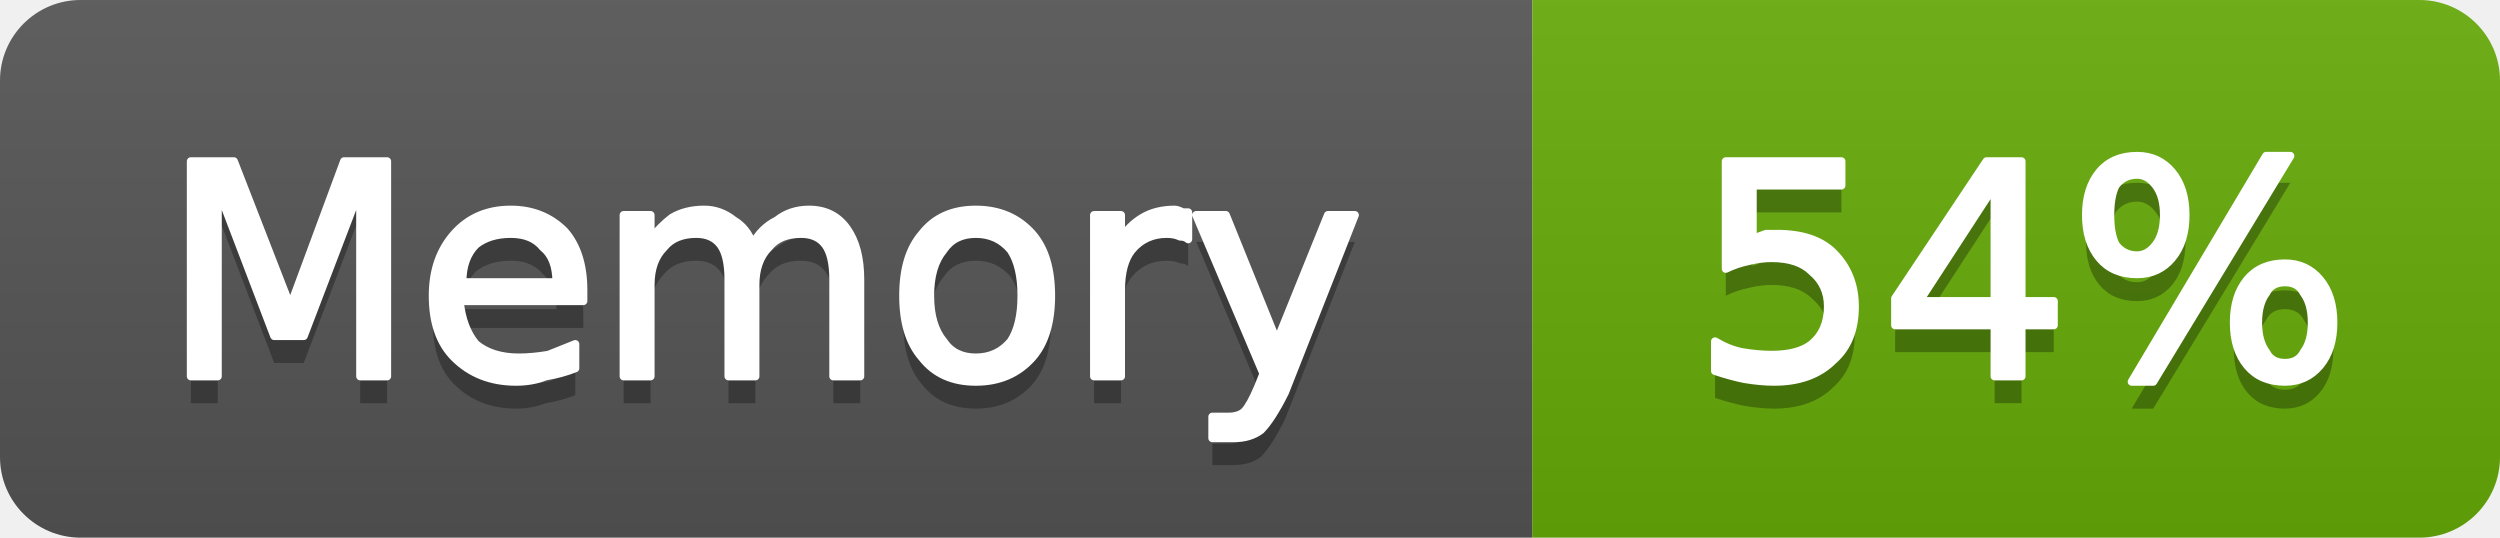
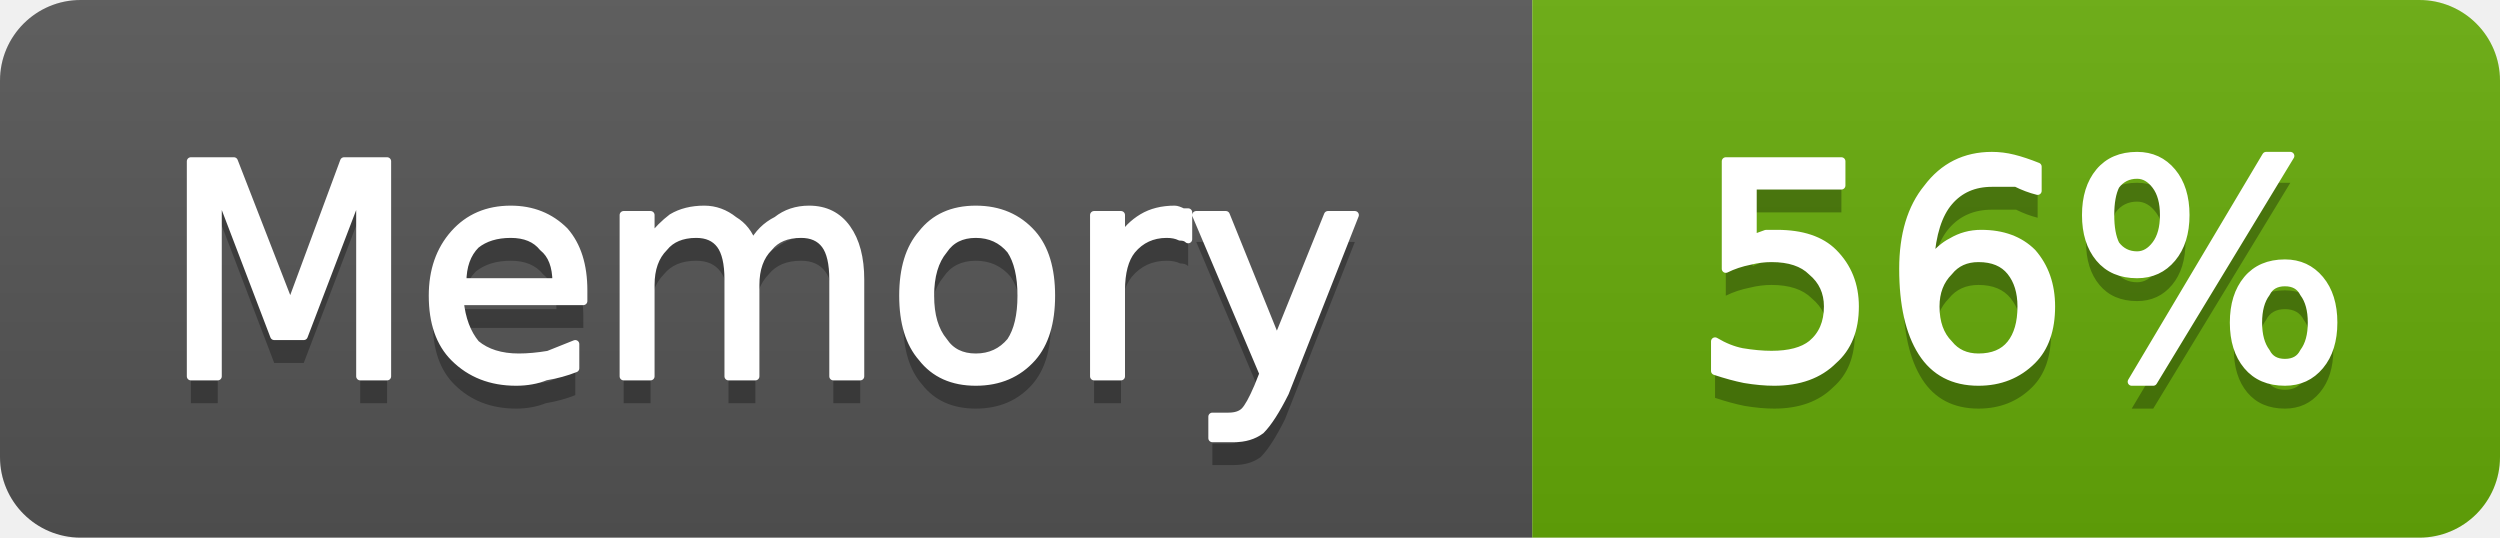
- <svg xmlns="http://www.w3.org/2000/svg" width="93" height="20" viewBox="0 0 93 20" role="img" aria-label="Memory: 54%">
+ <svg xmlns="http://www.w3.org/2000/svg" width="93" height="20" viewBox="0 0 93 20" role="img" aria-label="Memory: 56%">
  <linearGradient id="g-cluster_memory_usage" x2="0" y2="100%">
    <stop offset="0" stop-color="#bbb" stop-opacity=".1" />
    <stop offset="1" stop-opacity=".1" />
  </linearGradient>
  <clipPath id="r-cluster_memory_usage">
    <rect width="93" height="20" rx="3" fill="#fff" />
  </clipPath>
  <g clip-path="url(#r-cluster_memory_usage)">
    <rect width="57" height="20" fill="#555" />
    <rect x="57" width="36" height="20" fill="#67ac09" />
    <rect width="93" height="20" fill="url(#g-cluster_memory_usage)" />
    <path transform="translate(0 1)" fill="#010101" fill-opacity=".3" d="M7.1 6.0L8.7 6.0L10.8 11.4L12.8 6.0L14.4 6.0L14.4 14.0L13.4 14.0L13.4 7.0L11.3 12.5L10.2 12.5L8.1 7.0L8.1 14.0L7.1 14.0L7.1 6.0ZM21.7 10.8L21.7 11.2L17.1 11.2Q17.2 12.2 17.7 12.8Q18.3 13.3 19.3 13.3Q19.8 13.3 20.4 13.2Q20.9 13.0 21.4 12.8L21.4 13.7Q20.9 13.9 20.3 14.0Q19.8 14.2 19.2 14.2Q17.8 14.2 16.9 13.3Q16.1 12.5 16.1 11.0Q16.1 9.6 16.9 8.7Q17.7 7.8 19.0 7.8Q20.2 7.8 21.0 8.6Q21.7 9.4 21.7 10.8ZM20.7 10.5Q20.7 9.6 20.2 9.2Q19.8 8.7 19.0 8.7Q18.2 8.7 17.7 9.1Q17.2 9.6 17.2 10.5L20.7 10.5ZM28.0 9.1Q28.3 8.5 28.9 8.2Q29.4 7.8 30.1 7.8Q31.0 7.8 31.5 8.5Q32.0 9.2 32.0 10.4L32.0 14.0L31.0 14.0L31.0 10.4Q31.0 9.5 30.7 9.1Q30.4 8.7 29.8 8.7Q29.0 8.7 28.6 9.2Q28.1 9.7 28.1 10.6L28.1 14.0L27.1 14.0L27.1 10.4Q27.1 9.5 26.8 9.1Q26.5 8.7 25.9 8.7Q25.1 8.7 24.7 9.2Q24.2 9.7 24.2 10.6L24.2 14.0L23.2 14.0L23.2 8.0L24.2 8.0L24.2 8.9Q24.6 8.4 25.0 8.1Q25.5 7.8 26.2 7.8Q26.8 7.8 27.3 8.2Q27.8 8.5 28.0 9.1ZM36.3 8.7Q35.5 8.7 35.1 9.3Q34.6 9.9 34.6 11.0Q34.6 12.1 35.1 12.7Q35.5 13.3 36.3 13.3Q37.1 13.3 37.6 12.7Q38.0 12.1 38.0 11.0Q38.0 9.9 37.6 9.3Q37.1 8.7 36.3 8.7ZM36.3 7.8Q37.6 7.8 38.4 8.7Q39.1 9.5 39.1 11.0Q39.1 12.5 38.4 13.3Q37.6 14.2 36.3 14.2Q35.0 14.2 34.3 13.3Q33.6 12.5 33.6 11.0Q33.6 9.5 34.3 8.7Q35.0 7.8 36.3 7.8ZM44.2 8.9Q44.1 8.8 43.9 8.8Q43.7 8.7 43.4 8.7Q42.6 8.7 42.1 9.3Q41.7 9.8 41.7 10.8L41.7 14.0L40.7 14.0L40.7 8.0L41.7 8.0L41.7 8.9Q42.0 8.4 42.5 8.1Q43.0 7.8 43.7 7.8Q43.8 7.8 44.0 7.9Q44.1 7.9 44.2 7.9L44.2 8.9ZM47.8 14.6Q47.3 15.6 46.9 16.0Q46.5 16.3 45.9 16.3L45.1 16.3L45.1 15.5L45.7 15.5Q46.1 15.5 46.3 15.3Q46.5 15.1 46.8 14.4L47.0 13.9L44.5 8.0L45.6 8.0L47.5 12.7L49.4 8.0L50.4 8.0L47.8 14.6Z" />
    <path fill="#fff" stroke="#fff" stroke-width="0.3" stroke-linejoin="round" d="M7.1 6.0L8.7 6.0L10.8 11.4L12.8 6.0L14.4 6.0L14.4 14.0L13.4 14.0L13.4 7.0L11.3 12.5L10.2 12.5L8.1 7.0L8.1 14.0L7.1 14.0L7.1 6.0ZM21.7 10.8L21.7 11.2L17.1 11.2Q17.2 12.2 17.7 12.8Q18.3 13.3 19.3 13.3Q19.8 13.3 20.4 13.2Q20.9 13.0 21.4 12.8L21.4 13.7Q20.9 13.9 20.3 14.0Q19.8 14.2 19.2 14.2Q17.8 14.2 16.9 13.3Q16.1 12.5 16.1 11.0Q16.1 9.6 16.9 8.7Q17.7 7.8 19.0 7.8Q20.2 7.8 21.0 8.6Q21.7 9.4 21.7 10.8ZM20.7 10.5Q20.7 9.6 20.2 9.2Q19.8 8.7 19.0 8.7Q18.2 8.7 17.7 9.1Q17.2 9.6 17.2 10.5L20.7 10.5ZM28.0 9.1Q28.3 8.5 28.9 8.2Q29.4 7.8 30.1 7.8Q31.0 7.8 31.5 8.5Q32.0 9.2 32.0 10.4L32.0 14.0L31.0 14.0L31.0 10.4Q31.0 9.5 30.7 9.1Q30.4 8.7 29.8 8.7Q29.0 8.7 28.6 9.2Q28.1 9.7 28.1 10.6L28.1 14.0L27.1 14.0L27.1 10.4Q27.1 9.5 26.8 9.1Q26.5 8.7 25.9 8.7Q25.1 8.7 24.7 9.2Q24.2 9.7 24.2 10.6L24.2 14.0L23.2 14.0L23.2 8.0L24.2 8.0L24.2 8.9Q24.6 8.4 25.0 8.1Q25.5 7.8 26.2 7.8Q26.8 7.8 27.3 8.2Q27.8 8.5 28.0 9.1ZM36.3 8.7Q35.5 8.7 35.1 9.3Q34.6 9.9 34.6 11.0Q34.6 12.1 35.1 12.7Q35.5 13.3 36.3 13.3Q37.1 13.3 37.6 12.7Q38.0 12.1 38.0 11.0Q38.0 9.9 37.6 9.3Q37.1 8.7 36.3 8.7ZM36.3 7.8Q37.6 7.8 38.4 8.7Q39.1 9.5 39.1 11.0Q39.1 12.5 38.4 13.3Q37.6 14.2 36.3 14.2Q35.0 14.2 34.3 13.3Q33.6 12.5 33.6 11.0Q33.6 9.5 34.3 8.7Q35.0 7.8 36.3 7.8ZM44.2 8.9Q44.1 8.8 43.9 8.8Q43.7 8.7 43.4 8.7Q42.6 8.7 42.1 9.3Q41.7 9.8 41.7 10.8L41.7 14.0L40.7 14.0L40.7 8.0L41.7 8.0L41.7 8.9Q42.0 8.4 42.5 8.1Q43.0 7.8 43.7 7.8Q43.8 7.8 44.0 7.9Q44.1 7.9 44.2 7.9L44.2 8.9ZM47.8 14.6Q47.3 15.6 46.9 16.0Q46.5 16.3 45.9 16.3L45.1 16.3L45.1 15.5L45.7 15.5Q46.1 15.5 46.3 15.3Q46.5 15.1 46.8 14.4L47.0 13.9L44.5 8.0L45.6 8.0L47.5 12.7L49.4 8.0L50.4 8.0L47.8 14.6Z" />
-     <path transform="translate(0 1)" fill="#010101" fill-opacity=".3" d="M64.2 6.0L68.5 6.0L68.5 6.9L65.2 6.9L65.2 8.9Q65.4 8.8 65.7 8.7Q65.9 8.7 66.1 8.7Q67.5 8.7 68.2 9.4Q69.0 10.2 69.0 11.4Q69.0 12.7 68.2 13.4Q67.4 14.2 66.0 14.2Q65.5 14.2 64.9 14.1Q64.4 14.0 63.8 13.8L63.8 12.7Q64.3 13.0 64.8 13.1Q65.4 13.2 65.9 13.2Q66.9 13.2 67.4 12.8Q68.0 12.3 68.0 11.4Q68.0 10.6 67.4 10.1Q66.9 9.6 65.9 9.6Q65.5 9.6 65.1 9.7Q64.6 9.8 64.2 10.0L64.2 6.0ZM74.2 6.9L71.4 11.2L74.2 11.2L74.2 6.9ZM73.9 6.0L75.2 6.0L75.2 11.2L76.4 11.2L76.4 12.1L75.2 12.1L75.2 14.0L74.2 14.0L74.2 12.1L70.5 12.1L70.5 11.1L73.9 6.0ZM85.0 10.5Q84.5 10.5 84.3 10.9Q84.0 11.3 84.0 12.0Q84.0 12.7 84.3 13.1Q84.5 13.5 85.0 13.5Q85.5 13.5 85.7 13.1Q86.0 12.7 86.0 12.0Q86.0 11.3 85.7 10.9Q85.5 10.5 85.0 10.5ZM85.0 9.8Q85.8 9.8 86.3 10.4Q86.8 11.0 86.8 12.0Q86.8 13.0 86.3 13.6Q85.8 14.2 85.0 14.2Q84.1 14.2 83.6 13.6Q83.1 13.0 83.1 12.0Q83.1 11.0 83.6 10.4Q84.1 9.8 85.0 9.8ZM79.5 6.5Q79.0 6.5 78.7 6.9Q78.5 7.3 78.5 8.0Q78.5 8.7 78.7 9.1Q79.0 9.5 79.5 9.5Q79.9 9.5 80.2 9.1Q80.5 8.7 80.5 8.0Q80.5 7.3 80.2 6.9Q79.9 6.5 79.5 6.5ZM84.3 5.8L85.2 5.8L80.1 14.2L79.3 14.2L84.3 5.8ZM79.5 5.8Q80.3 5.8 80.8 6.4Q81.3 7.0 81.3 8.0Q81.3 9.0 80.8 9.6Q80.3 10.2 79.5 10.2Q78.6 10.2 78.1 9.6Q77.6 9.0 77.6 8.0Q77.6 7.0 78.1 6.4Q78.6 5.8 79.5 5.8Z" />
-     <path fill="#fff" stroke="#fff" stroke-width="0.3" stroke-linejoin="round" d="M64.2 6.0L68.5 6.0L68.5 6.9L65.2 6.9L65.2 8.9Q65.4 8.8 65.7 8.7Q65.9 8.7 66.1 8.7Q67.5 8.7 68.2 9.4Q69.0 10.2 69.0 11.4Q69.0 12.7 68.2 13.4Q67.4 14.2 66.0 14.2Q65.5 14.2 64.9 14.1Q64.4 14.0 63.8 13.8L63.8 12.7Q64.3 13.0 64.8 13.1Q65.4 13.2 65.9 13.2Q66.9 13.2 67.4 12.8Q68.0 12.3 68.0 11.4Q68.0 10.6 67.4 10.1Q66.9 9.6 65.9 9.6Q65.5 9.6 65.1 9.7Q64.6 9.8 64.2 10.0L64.2 6.0ZM74.2 6.9L71.4 11.2L74.2 11.2L74.2 6.9ZM73.9 6.0L75.2 6.0L75.2 11.2L76.4 11.2L76.4 12.1L75.2 12.1L75.2 14.0L74.2 14.0L74.2 12.1L70.5 12.1L70.5 11.1L73.9 6.0ZM85.0 10.5Q84.5 10.5 84.3 10.9Q84.0 11.3 84.0 12.0Q84.0 12.7 84.3 13.1Q84.5 13.5 85.0 13.5Q85.5 13.5 85.7 13.1Q86.0 12.7 86.0 12.0Q86.0 11.3 85.7 10.9Q85.5 10.5 85.0 10.5ZM85.0 9.8Q85.8 9.8 86.3 10.4Q86.8 11.0 86.8 12.0Q86.8 13.0 86.3 13.6Q85.8 14.2 85.0 14.2Q84.1 14.2 83.6 13.6Q83.1 13.0 83.1 12.0Q83.1 11.0 83.6 10.4Q84.1 9.8 85.0 9.8ZM79.5 6.5Q79.0 6.5 78.7 6.9Q78.5 7.3 78.5 8.0Q78.5 8.7 78.7 9.1Q79.0 9.5 79.5 9.5Q79.9 9.5 80.2 9.1Q80.5 8.7 80.5 8.0Q80.5 7.3 80.2 6.9Q79.9 6.5 79.5 6.5ZM84.3 5.8L85.2 5.8L80.1 14.2L79.3 14.2L84.3 5.8ZM79.5 5.8Q80.3 5.8 80.8 6.4Q81.3 7.0 81.3 8.0Q81.3 9.0 80.8 9.6Q80.3 10.2 79.5 10.2Q78.6 10.2 78.1 9.6Q77.6 9.0 77.6 8.0Q77.6 7.0 78.1 6.4Q78.6 5.8 79.5 5.8Z" />
+     <path transform="translate(0 1)" fill="#010101" fill-opacity=".3" d="M64.2 6.0L68.5 6.0L68.5 6.9L65.2 6.9L65.2 8.9Q65.4 8.8 65.7 8.7Q65.9 8.7 66.1 8.7Q67.5 8.7 68.2 9.4Q69.0 10.2 69.0 11.4Q69.0 12.7 68.2 13.4Q67.4 14.2 66.0 14.2Q65.5 14.2 64.9 14.1Q64.4 14.0 63.8 13.8L63.8 12.7Q64.3 13.0 64.8 13.1Q65.4 13.2 65.9 13.2Q66.9 13.2 67.4 12.8Q68.0 12.3 68.0 11.4Q68.0 10.6 67.4 10.1Q66.9 9.6 65.9 9.6Q65.5 9.6 65.1 9.7Q64.6 9.8 64.2 10.0L64.2 6.0ZM73.6 9.6Q72.9 9.6 72.5 10.1Q72.0 10.6 72.0 11.4Q72.0 12.3 72.5 12.8Q72.9 13.3 73.6 13.3Q74.4 13.3 74.8 12.8Q75.2 12.3 75.2 11.4Q75.2 10.6 74.8 10.1Q74.4 9.6 73.6 9.6ZM75.8 6.2L75.8 7.1Q75.4 7.0 75.0 6.8Q74.5 6.8 74.1 6.8Q73.1 6.8 72.5 7.5Q71.9 8.2 71.8 9.7Q72.2 9.2 72.6 9.0Q73.1 8.7 73.7 8.7Q74.9 8.7 75.6 9.4Q76.3 10.2 76.3 11.4Q76.3 12.7 75.6 13.4Q74.8 14.2 73.6 14.2Q72.2 14.2 71.5 13.1Q70.8 12.0 70.8 10.0Q70.8 8.1 71.7 7.0Q72.6 5.8 74.1 5.8Q74.5 5.8 74.9 5.9Q75.3 6.0 75.8 6.2ZM85.0 10.5Q84.5 10.5 84.3 10.9Q84.0 11.3 84.0 12.0Q84.0 12.7 84.3 13.1Q84.5 13.5 85.0 13.5Q85.5 13.5 85.7 13.1Q86.0 12.7 86.0 12.0Q86.0 11.3 85.7 10.9Q85.5 10.5 85.0 10.5ZM85.0 9.8Q85.8 9.8 86.3 10.4Q86.8 11.0 86.8 12.0Q86.8 13.0 86.3 13.6Q85.8 14.2 85.0 14.2Q84.1 14.2 83.6 13.6Q83.1 13.0 83.1 12.0Q83.1 11.0 83.6 10.4Q84.1 9.8 85.0 9.8ZM79.5 6.5Q79.0 6.5 78.7 6.9Q78.5 7.3 78.5 8.0Q78.5 8.7 78.7 9.1Q79.0 9.5 79.5 9.5Q79.9 9.5 80.2 9.1Q80.5 8.7 80.5 8.0Q80.5 7.3 80.2 6.9Q79.9 6.5 79.5 6.5ZM84.3 5.8L85.2 5.8L80.1 14.2L79.3 14.2L84.3 5.8ZM79.5 5.8Q80.3 5.8 80.8 6.4Q81.3 7.0 81.3 8.0Q81.3 9.0 80.8 9.6Q80.3 10.2 79.5 10.2Q78.6 10.2 78.1 9.6Q77.6 9.0 77.6 8.0Q77.6 7.0 78.1 6.4Q78.6 5.8 79.5 5.8Z" />
+     <path fill="#fff" stroke="#fff" stroke-width="0.3" stroke-linejoin="round" d="M64.2 6.0L68.5 6.0L68.5 6.9L65.2 6.9L65.2 8.9Q65.4 8.8 65.7 8.7Q65.9 8.7 66.1 8.7Q67.5 8.7 68.2 9.4Q69.0 10.2 69.0 11.4Q69.0 12.7 68.2 13.4Q67.4 14.2 66.0 14.2Q65.5 14.2 64.9 14.1Q64.4 14.0 63.8 13.8L63.8 12.7Q64.3 13.0 64.8 13.1Q65.4 13.2 65.9 13.2Q66.9 13.2 67.4 12.8Q68.0 12.3 68.0 11.4Q68.0 10.6 67.4 10.1Q66.9 9.6 65.9 9.6Q65.5 9.6 65.1 9.7Q64.6 9.8 64.2 10.0L64.2 6.0ZM73.6 9.6Q72.9 9.6 72.5 10.1Q72.0 10.6 72.0 11.4Q72.0 12.3 72.5 12.8Q72.9 13.3 73.6 13.3Q74.4 13.3 74.8 12.8Q75.2 12.3 75.2 11.4Q75.2 10.6 74.8 10.1Q74.4 9.6 73.6 9.6ZM75.8 6.2L75.8 7.1Q75.4 7.0 75.0 6.8Q74.5 6.8 74.1 6.8Q73.1 6.8 72.5 7.5Q71.9 8.2 71.8 9.7Q72.2 9.2 72.6 9.0Q73.1 8.7 73.7 8.7Q74.9 8.7 75.6 9.4Q76.3 10.2 76.3 11.4Q76.3 12.7 75.6 13.4Q74.8 14.2 73.6 14.2Q72.2 14.2 71.5 13.1Q70.8 12.0 70.8 10.0Q70.8 8.1 71.7 7.0Q72.6 5.8 74.1 5.8Q74.5 5.8 74.9 5.9Q75.3 6.0 75.8 6.2ZM85.0 10.5Q84.5 10.5 84.3 10.9Q84.0 11.3 84.0 12.0Q84.0 12.7 84.3 13.1Q84.5 13.5 85.0 13.5Q85.5 13.5 85.7 13.1Q86.0 12.7 86.0 12.0Q86.0 11.3 85.7 10.9Q85.5 10.5 85.0 10.5ZM85.0 9.8Q85.8 9.8 86.3 10.4Q86.8 11.0 86.8 12.0Q86.8 13.0 86.3 13.6Q85.8 14.2 85.0 14.2Q84.1 14.2 83.6 13.6Q83.1 13.0 83.1 12.0Q83.1 11.0 83.6 10.4Q84.1 9.8 85.0 9.8ZM79.5 6.5Q79.0 6.5 78.7 6.9Q78.5 7.3 78.5 8.0Q78.5 8.7 78.7 9.1Q79.0 9.5 79.5 9.5Q79.9 9.5 80.2 9.1Q80.5 8.7 80.5 8.0Q80.5 7.3 80.2 6.9Q79.9 6.5 79.5 6.5ZM84.3 5.8L85.2 5.8L80.1 14.2L79.3 14.2L84.3 5.8ZM79.5 5.8Q80.3 5.8 80.8 6.4Q81.3 7.0 81.3 8.0Q81.3 9.0 80.8 9.6Q80.3 10.2 79.5 10.2Q78.6 10.2 78.1 9.6Q77.6 9.0 77.6 8.0Q77.6 7.0 78.1 6.4Q78.6 5.8 79.5 5.8Z" />
  </g>
</svg>
